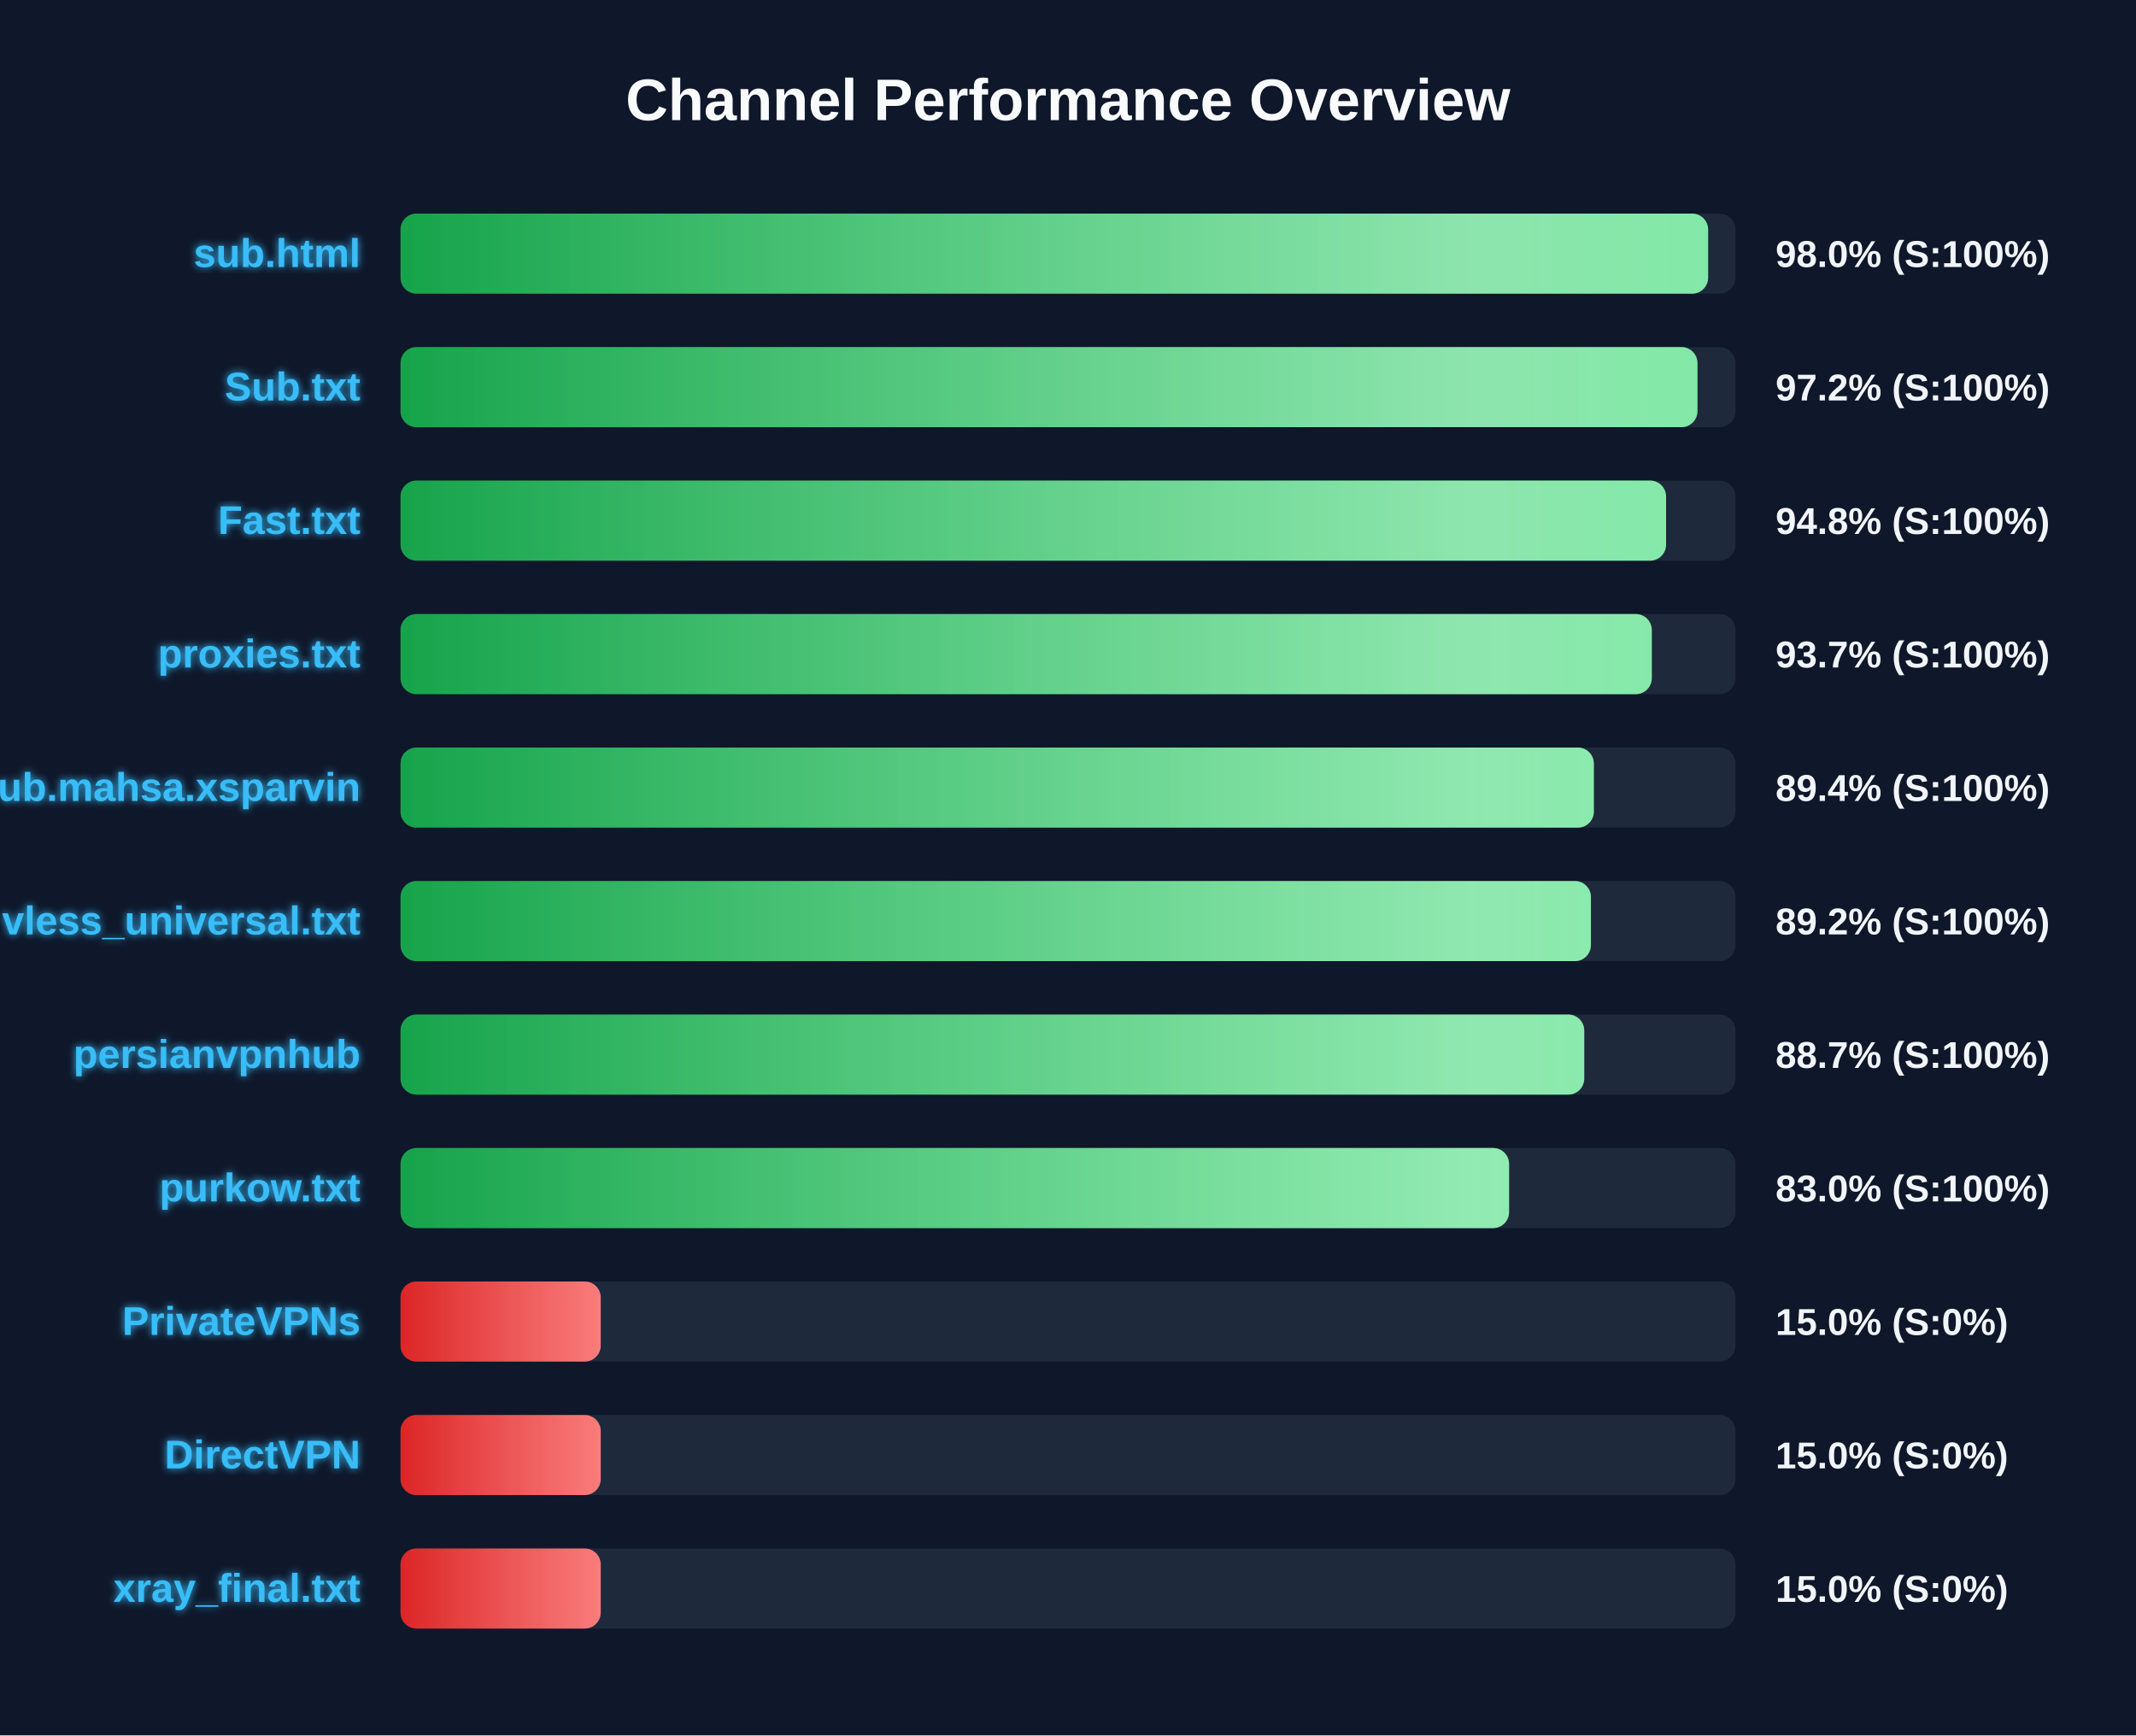
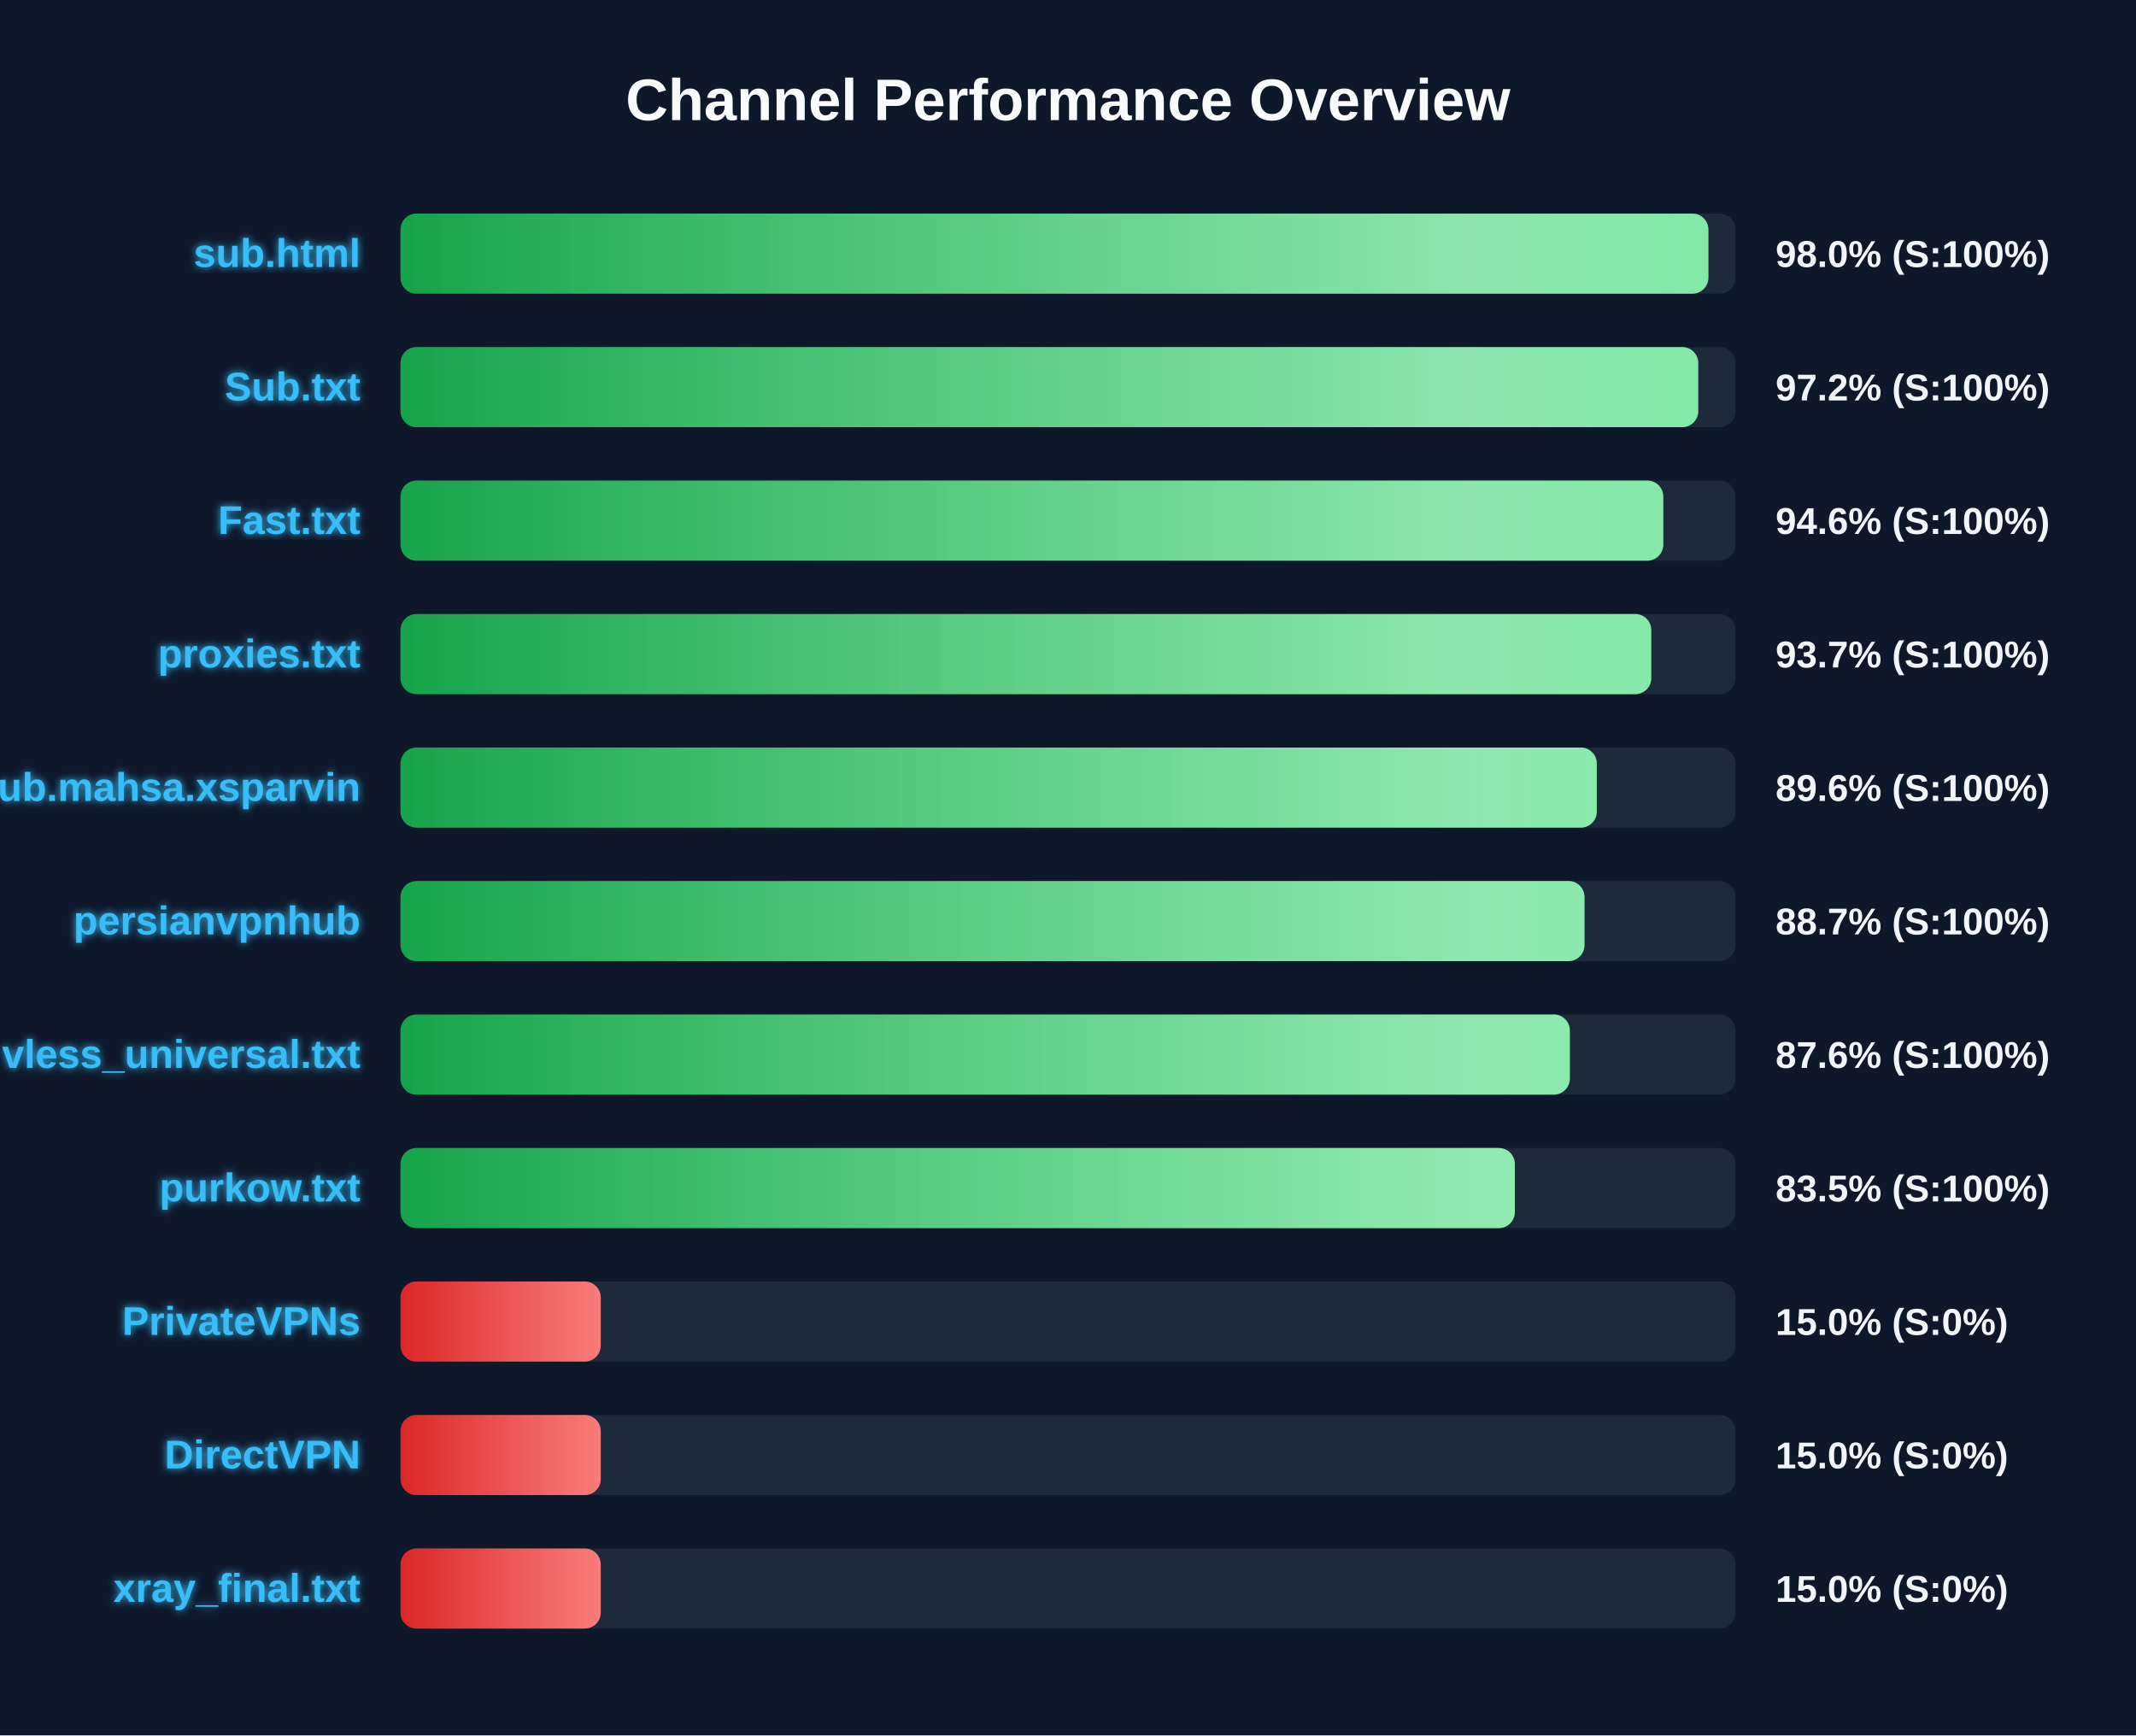
<svg xmlns="http://www.w3.org/2000/svg" width="800" height="650" version="1.1">
  <defs>
    <linearGradient id="grad-green" x1="0%" y1="0%" x2="100%" y2="0%">
      <stop offset="0%" stop-color="#16a34a" />
      <stop offset="100%" stop-color="#4ade80" />
    </linearGradient>
    <linearGradient id="grad-yellow" x1="0%" y1="0%" x2="100%" y2="0%">
      <stop offset="0%" stop-color="#ca8a04" />
      <stop offset="100%" stop-color="#fde047" />
    </linearGradient>
    <linearGradient id="grad-red" x1="0%" y1="0%" x2="100%" y2="0%">
      <stop offset="0%" stop-color="#dc2626" />
      <stop offset="100%" stop-color="#f87171" />
    </linearGradient>
    <linearGradient id="shimmer" x1="0%" y1="0%" x2="100%" y2="0%">
      <stop offset="0%" stop-color="rgba(255,255,255,0)" />
      <stop offset="50%" stop-color="rgba(255,255,255,0.4)" />
      <stop offset="100%" stop-color="rgba(255,255,255,0)" />
    </linearGradient>
    <filter id="glow" x="-20%" y="-20%" width="140%" height="140%">
      <feGaussianBlur stdDeviation="1.5" result="blur" />
      <feComposite in="SourceGraphic" in2="blur" operator="over" />
    </filter>
  </defs>
  <style>
        .bg-rect { fill: #0f172a; }
        .title { font: bold 22px 'Segoe UI', Arial, sans-serif; fill: #f8fafc; }
        .row { font: bold 15px 'Segoe UI', Arial, sans-serif; fill: #38bdf8; filter: url(#glow); }
        .score { font: bold 14px 'Segoe UI', Arial, sans-serif; fill: #f1f5f9; }
        @keyframes shimmer-anim {
            0% { transform: translateX(-100%); }
            100% { transform: translateX(200%); }
        }
        .shimmer-rect {
            animation: shimmer-anim 2.5s infinite linear;
        }
    </style>
  <rect width="100%" height="100%" class="bg-rect" />
  <text x="400" y="45" text-anchor="middle" class="title">Channel Performance Overview</text>
  <rect x="150" y="80" width="500" height="30" fill="#1e293b" rx="6" />
  <clipPath id="clip-0">
-     <rect x="150" y="80" width="489.75" height="30" rx="6" />
+     <rect x="150" y="80" width="489.85" height="30" rx="6" />
  </clipPath>
-   <rect x="150" y="80" width="489.75" height="30" fill="url(#grad-green)" rx="6" />
+   <rect x="150" y="80" width="489.85" height="30" fill="url(#grad-green)" rx="6" />
  <g clip-path="url(#clip-0)">
    <rect x="150" y="80" width="100%" height="30" fill="url(#shimmer)" class="shimmer-rect" />
  </g>
  <text x="135" y="100" text-anchor="end" class="row">sub.html</text>
  <text x="665" y="100" text-anchor="start" class="score">98.0% (S:100%)</text>
  <rect x="150" y="130" width="500" height="30" fill="#1e293b" rx="6" />
  <clipPath id="clip-1">
-     <rect x="150" y="130" width="485.75" height="30" rx="6" />
+     <rect x="150" y="130" width="486.05" height="30" rx="6" />
  </clipPath>
-   <rect x="150" y="130" width="485.75" height="30" fill="url(#grad-green)" rx="6" />
+   <rect x="150" y="130" width="486.05" height="30" fill="url(#grad-green)" rx="6" />
  <g clip-path="url(#clip-1)">
    <rect x="150" y="130" width="100%" height="30" fill="url(#shimmer)" class="shimmer-rect" />
  </g>
  <text x="135" y="150" text-anchor="end" class="row">Sub.txt</text>
  <text x="665" y="150" text-anchor="start" class="score">97.2% (S:100%)</text>
  <rect x="150" y="180" width="500" height="30" fill="#1e293b" rx="6" />
  <clipPath id="clip-2">
-     <rect x="150" y="180" width="474.0" height="30" rx="6" />
+     <rect x="150" y="180" width="472.95" height="30" rx="6" />
  </clipPath>
-   <rect x="150" y="180" width="474.0" height="30" fill="url(#grad-green)" rx="6" />
+   <rect x="150" y="180" width="472.95" height="30" fill="url(#grad-green)" rx="6" />
  <g clip-path="url(#clip-2)">
    <rect x="150" y="180" width="100%" height="30" fill="url(#shimmer)" class="shimmer-rect" />
  </g>
  <text x="135" y="200" text-anchor="end" class="row">Fast.txt</text>
-   <text x="665" y="200" text-anchor="start" class="score">94.8% (S:100%)</text>
+   <text x="665" y="200" text-anchor="start" class="score">94.6% (S:100%)</text>
  <rect x="150" y="230" width="500" height="30" fill="#1e293b" rx="6" />
  <clipPath id="clip-3">
-     <rect x="150" y="230" width="468.65" height="30" rx="6" />
+     <rect x="150" y="230" width="468.45" height="30" rx="6" />
  </clipPath>
-   <rect x="150" y="230" width="468.65" height="30" fill="url(#grad-green)" rx="6" />
+   <rect x="150" y="230" width="468.45" height="30" fill="url(#grad-green)" rx="6" />
  <g clip-path="url(#clip-3)">
    <rect x="150" y="230" width="100%" height="30" fill="url(#shimmer)" class="shimmer-rect" />
  </g>
  <text x="135" y="250" text-anchor="end" class="row">proxies.txt</text>
  <text x="665" y="250" text-anchor="start" class="score">93.7% (S:100%)</text>
  <rect x="150" y="280" width="500" height="30" fill="#1e293b" rx="6" />
  <clipPath id="clip-4">
-     <rect x="150" y="280" width="446.95" height="30" rx="6" />
+     <rect x="150" y="280" width="448.05" height="30" rx="6" />
  </clipPath>
-   <rect x="150" y="280" width="446.95" height="30" fill="url(#grad-green)" rx="6" />
+   <rect x="150" y="280" width="448.05" height="30" fill="url(#grad-green)" rx="6" />
  <g clip-path="url(#clip-4)">
    <rect x="150" y="280" width="100%" height="30" fill="url(#shimmer)" class="shimmer-rect" />
  </g>
  <text x="135" y="300" text-anchor="end" class="row">Sub.mahsa.xsparvin</text>
-   <text x="665" y="300" text-anchor="start" class="score">89.4% (S:100%)</text>
+   <text x="665" y="300" text-anchor="start" class="score">89.6% (S:100%)</text>
  <rect x="150" y="330" width="500" height="30" fill="#1e293b" rx="6" />
  <clipPath id="clip-5">
-     <rect x="150" y="330" width="445.85" height="30" rx="6" />
+     <rect x="150" y="330" width="443.45" height="30" rx="6" />
  </clipPath>
-   <rect x="150" y="330" width="445.85" height="30" fill="url(#grad-green)" rx="6" />
+   <rect x="150" y="330" width="443.45" height="30" fill="url(#grad-green)" rx="6" />
  <g clip-path="url(#clip-5)">
    <rect x="150" y="330" width="100%" height="30" fill="url(#shimmer)" class="shimmer-rect" />
  </g>
-   <text x="135" y="350" text-anchor="end" class="row">vless_universal.txt</text>
-   <text x="665" y="350" text-anchor="start" class="score">89.2% (S:100%)</text>
+   <text x="135" y="350" text-anchor="end" class="row">persianvpnhub</text>
+   <text x="665" y="350" text-anchor="start" class="score">88.7% (S:100%)</text>
  <rect x="150" y="380" width="500" height="30" fill="#1e293b" rx="6" />
  <clipPath id="clip-6">
-     <rect x="150" y="380" width="443.35" height="30" rx="6" />
+     <rect x="150" y="380" width="437.95" height="30" rx="6" />
  </clipPath>
-   <rect x="150" y="380" width="443.35" height="30" fill="url(#grad-green)" rx="6" />
+   <rect x="150" y="380" width="437.95" height="30" fill="url(#grad-green)" rx="6" />
  <g clip-path="url(#clip-6)">
    <rect x="150" y="380" width="100%" height="30" fill="url(#shimmer)" class="shimmer-rect" />
  </g>
-   <text x="135" y="400" text-anchor="end" class="row">persianvpnhub</text>
-   <text x="665" y="400" text-anchor="start" class="score">88.7% (S:100%)</text>
+   <text x="135" y="400" text-anchor="end" class="row">vless_universal.txt</text>
+   <text x="665" y="400" text-anchor="start" class="score">87.6% (S:100%)</text>
  <rect x="150" y="430" width="500" height="30" fill="#1e293b" rx="6" />
  <clipPath id="clip-7">
-     <rect x="150" y="430" width="415.2" height="30" rx="6" />
+     <rect x="150" y="430" width="417.35" height="30" rx="6" />
  </clipPath>
-   <rect x="150" y="430" width="415.2" height="30" fill="url(#grad-green)" rx="6" />
+   <rect x="150" y="430" width="417.35" height="30" fill="url(#grad-green)" rx="6" />
  <g clip-path="url(#clip-7)">
    <rect x="150" y="430" width="100%" height="30" fill="url(#shimmer)" class="shimmer-rect" />
  </g>
  <text x="135" y="450" text-anchor="end" class="row">purkow.txt</text>
-   <text x="665" y="450" text-anchor="start" class="score">83.0% (S:100%)</text>
+   <text x="665" y="450" text-anchor="start" class="score">83.5% (S:100%)</text>
  <rect x="150" y="480" width="500" height="30" fill="#1e293b" rx="6" />
  <clipPath id="clip-8">
    <rect x="150" y="480" width="75.0" height="30" rx="6" />
  </clipPath>
  <rect x="150" y="480" width="75.0" height="30" fill="url(#grad-red)" rx="6" />
  <g clip-path="url(#clip-8)">
    <rect x="150" y="480" width="100%" height="30" fill="url(#shimmer)" class="shimmer-rect" />
  </g>
  <text x="135" y="500" text-anchor="end" class="row">PrivateVPNs</text>
  <text x="665" y="500" text-anchor="start" class="score">15.0% (S:0%)</text>
  <rect x="150" y="530" width="500" height="30" fill="#1e293b" rx="6" />
  <clipPath id="clip-9">
    <rect x="150" y="530" width="75.0" height="30" rx="6" />
  </clipPath>
  <rect x="150" y="530" width="75.0" height="30" fill="url(#grad-red)" rx="6" />
  <g clip-path="url(#clip-9)">
    <rect x="150" y="530" width="100%" height="30" fill="url(#shimmer)" class="shimmer-rect" />
  </g>
  <text x="135" y="550" text-anchor="end" class="row">DirectVPN</text>
  <text x="665" y="550" text-anchor="start" class="score">15.0% (S:0%)</text>
  <rect x="150" y="580" width="500" height="30" fill="#1e293b" rx="6" />
  <clipPath id="clip-10">
    <rect x="150" y="580" width="75.0" height="30" rx="6" />
  </clipPath>
  <rect x="150" y="580" width="75.0" height="30" fill="url(#grad-red)" rx="6" />
  <g clip-path="url(#clip-10)">
    <rect x="150" y="580" width="100%" height="30" fill="url(#shimmer)" class="shimmer-rect" />
  </g>
  <text x="135" y="600" text-anchor="end" class="row">xray_final.txt</text>
  <text x="665" y="600" text-anchor="start" class="score">15.0% (S:0%)</text>
</svg>
